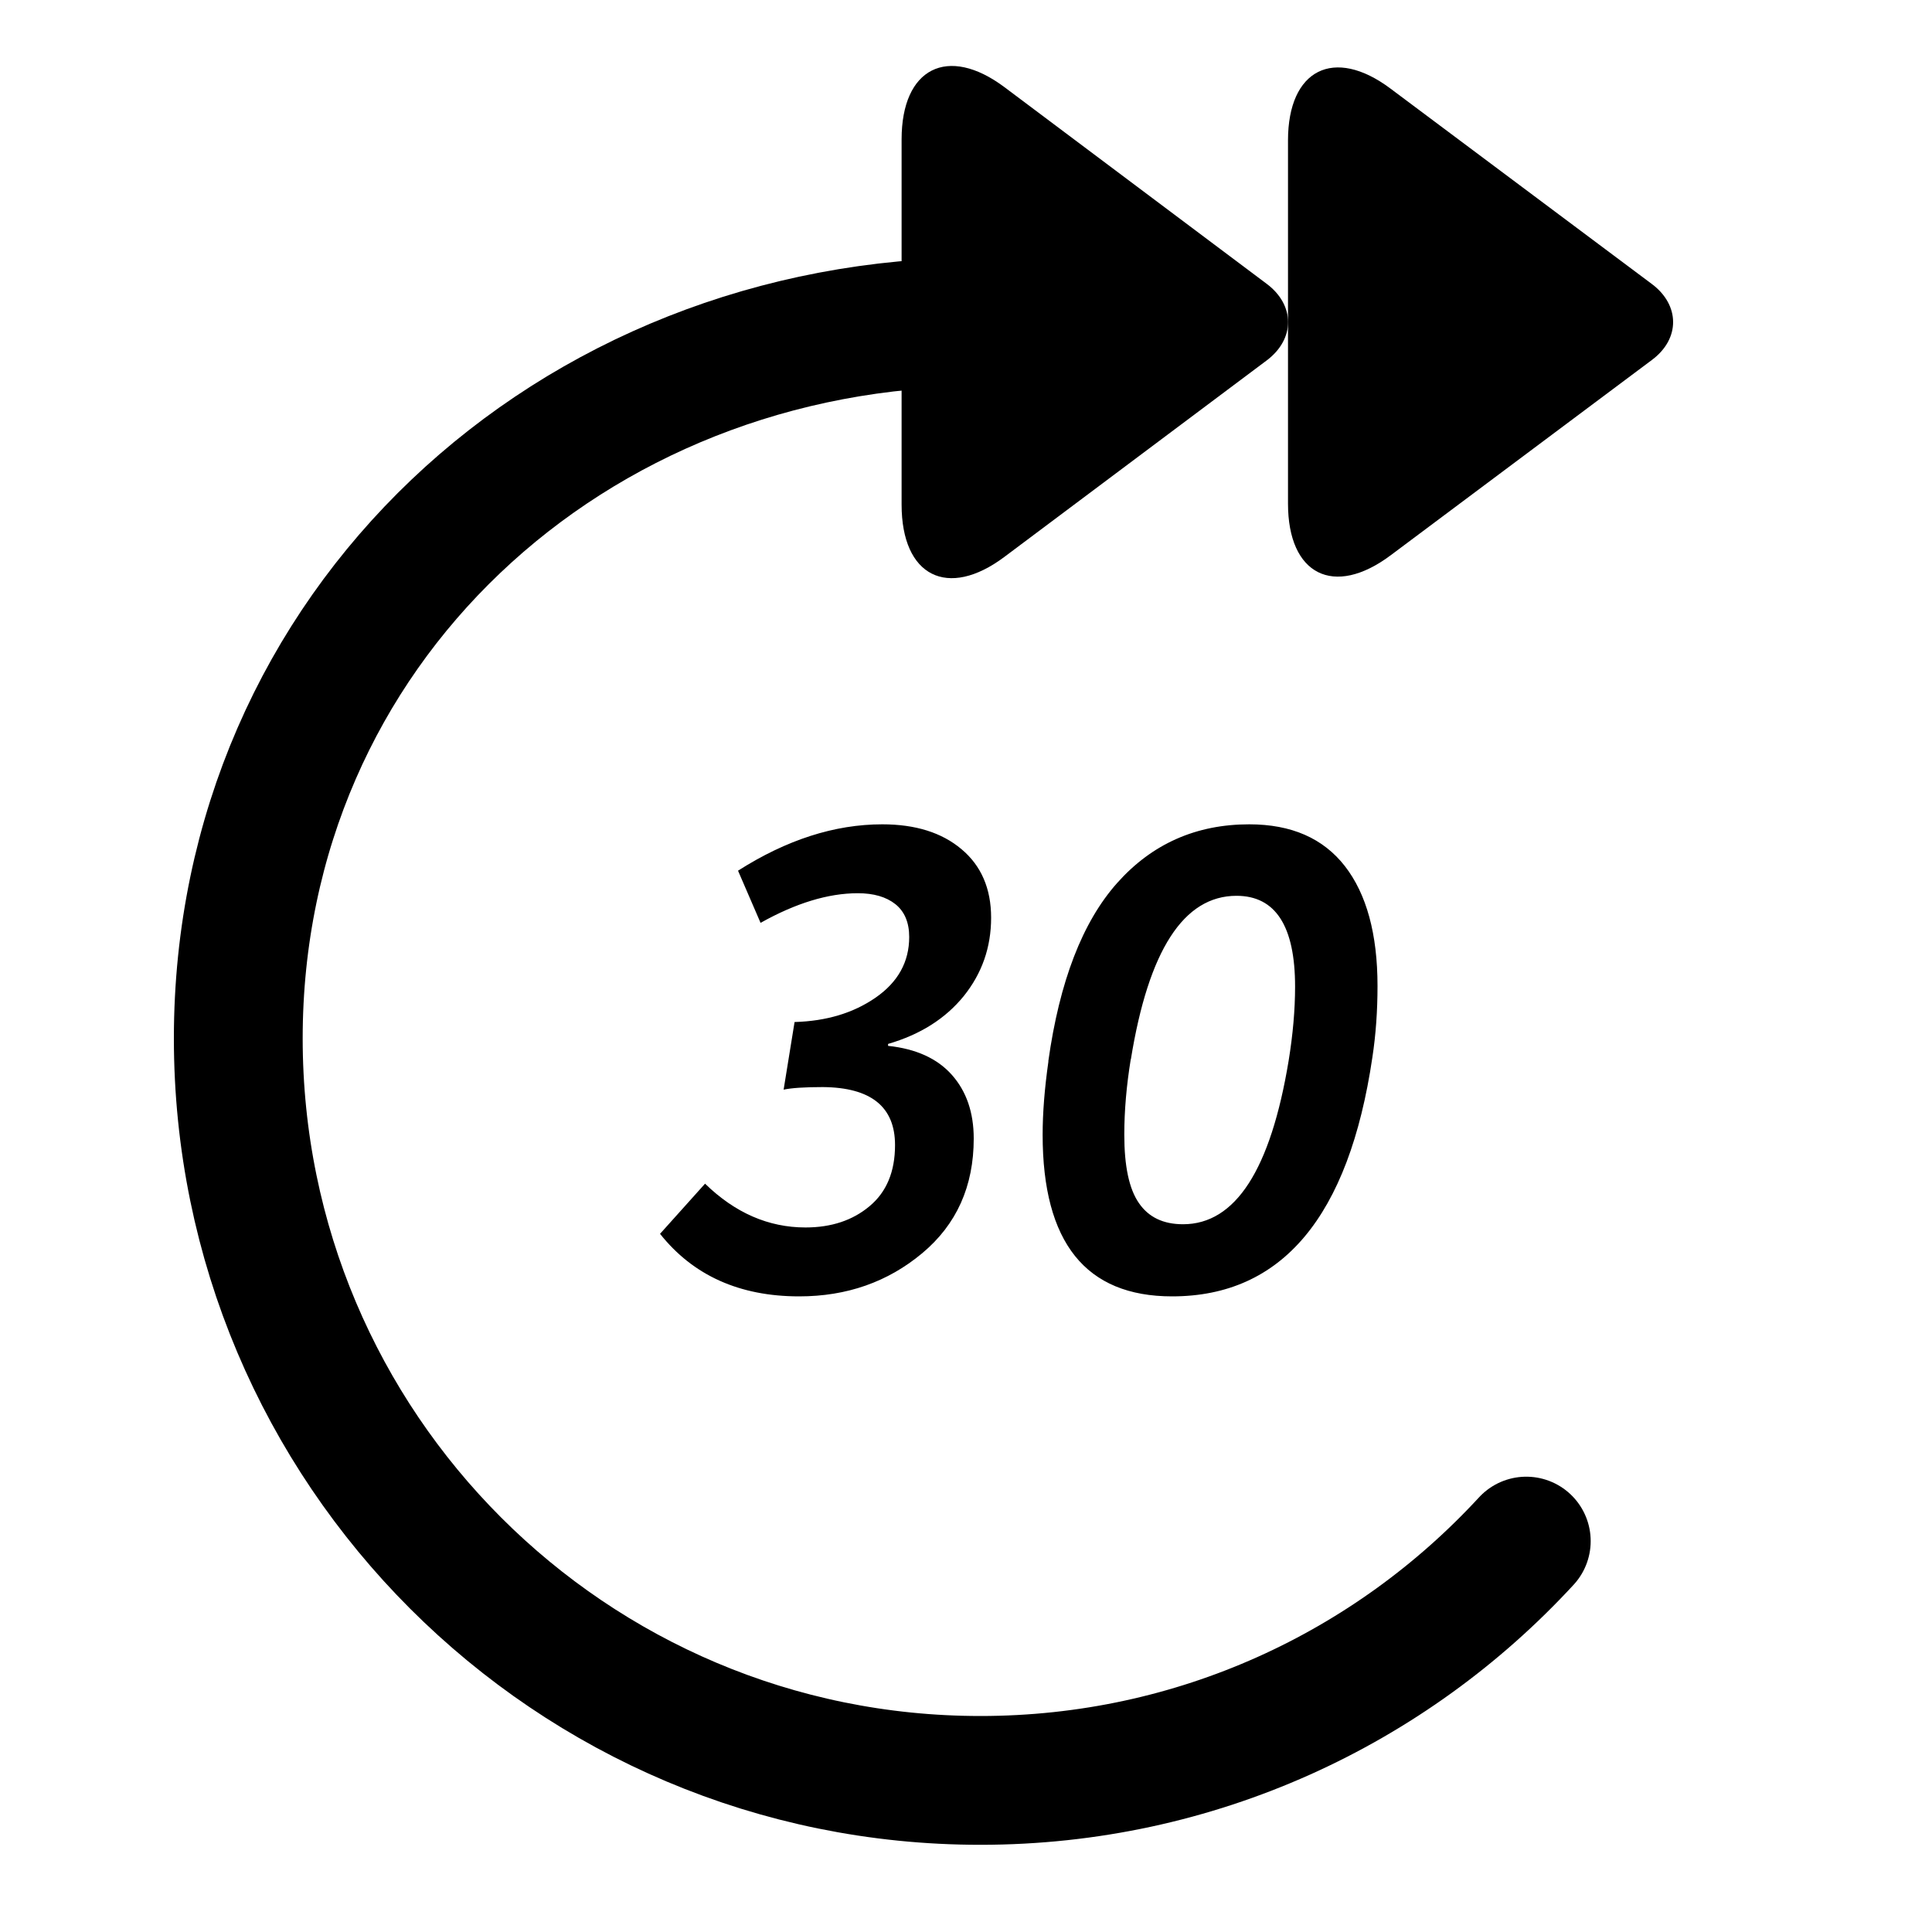
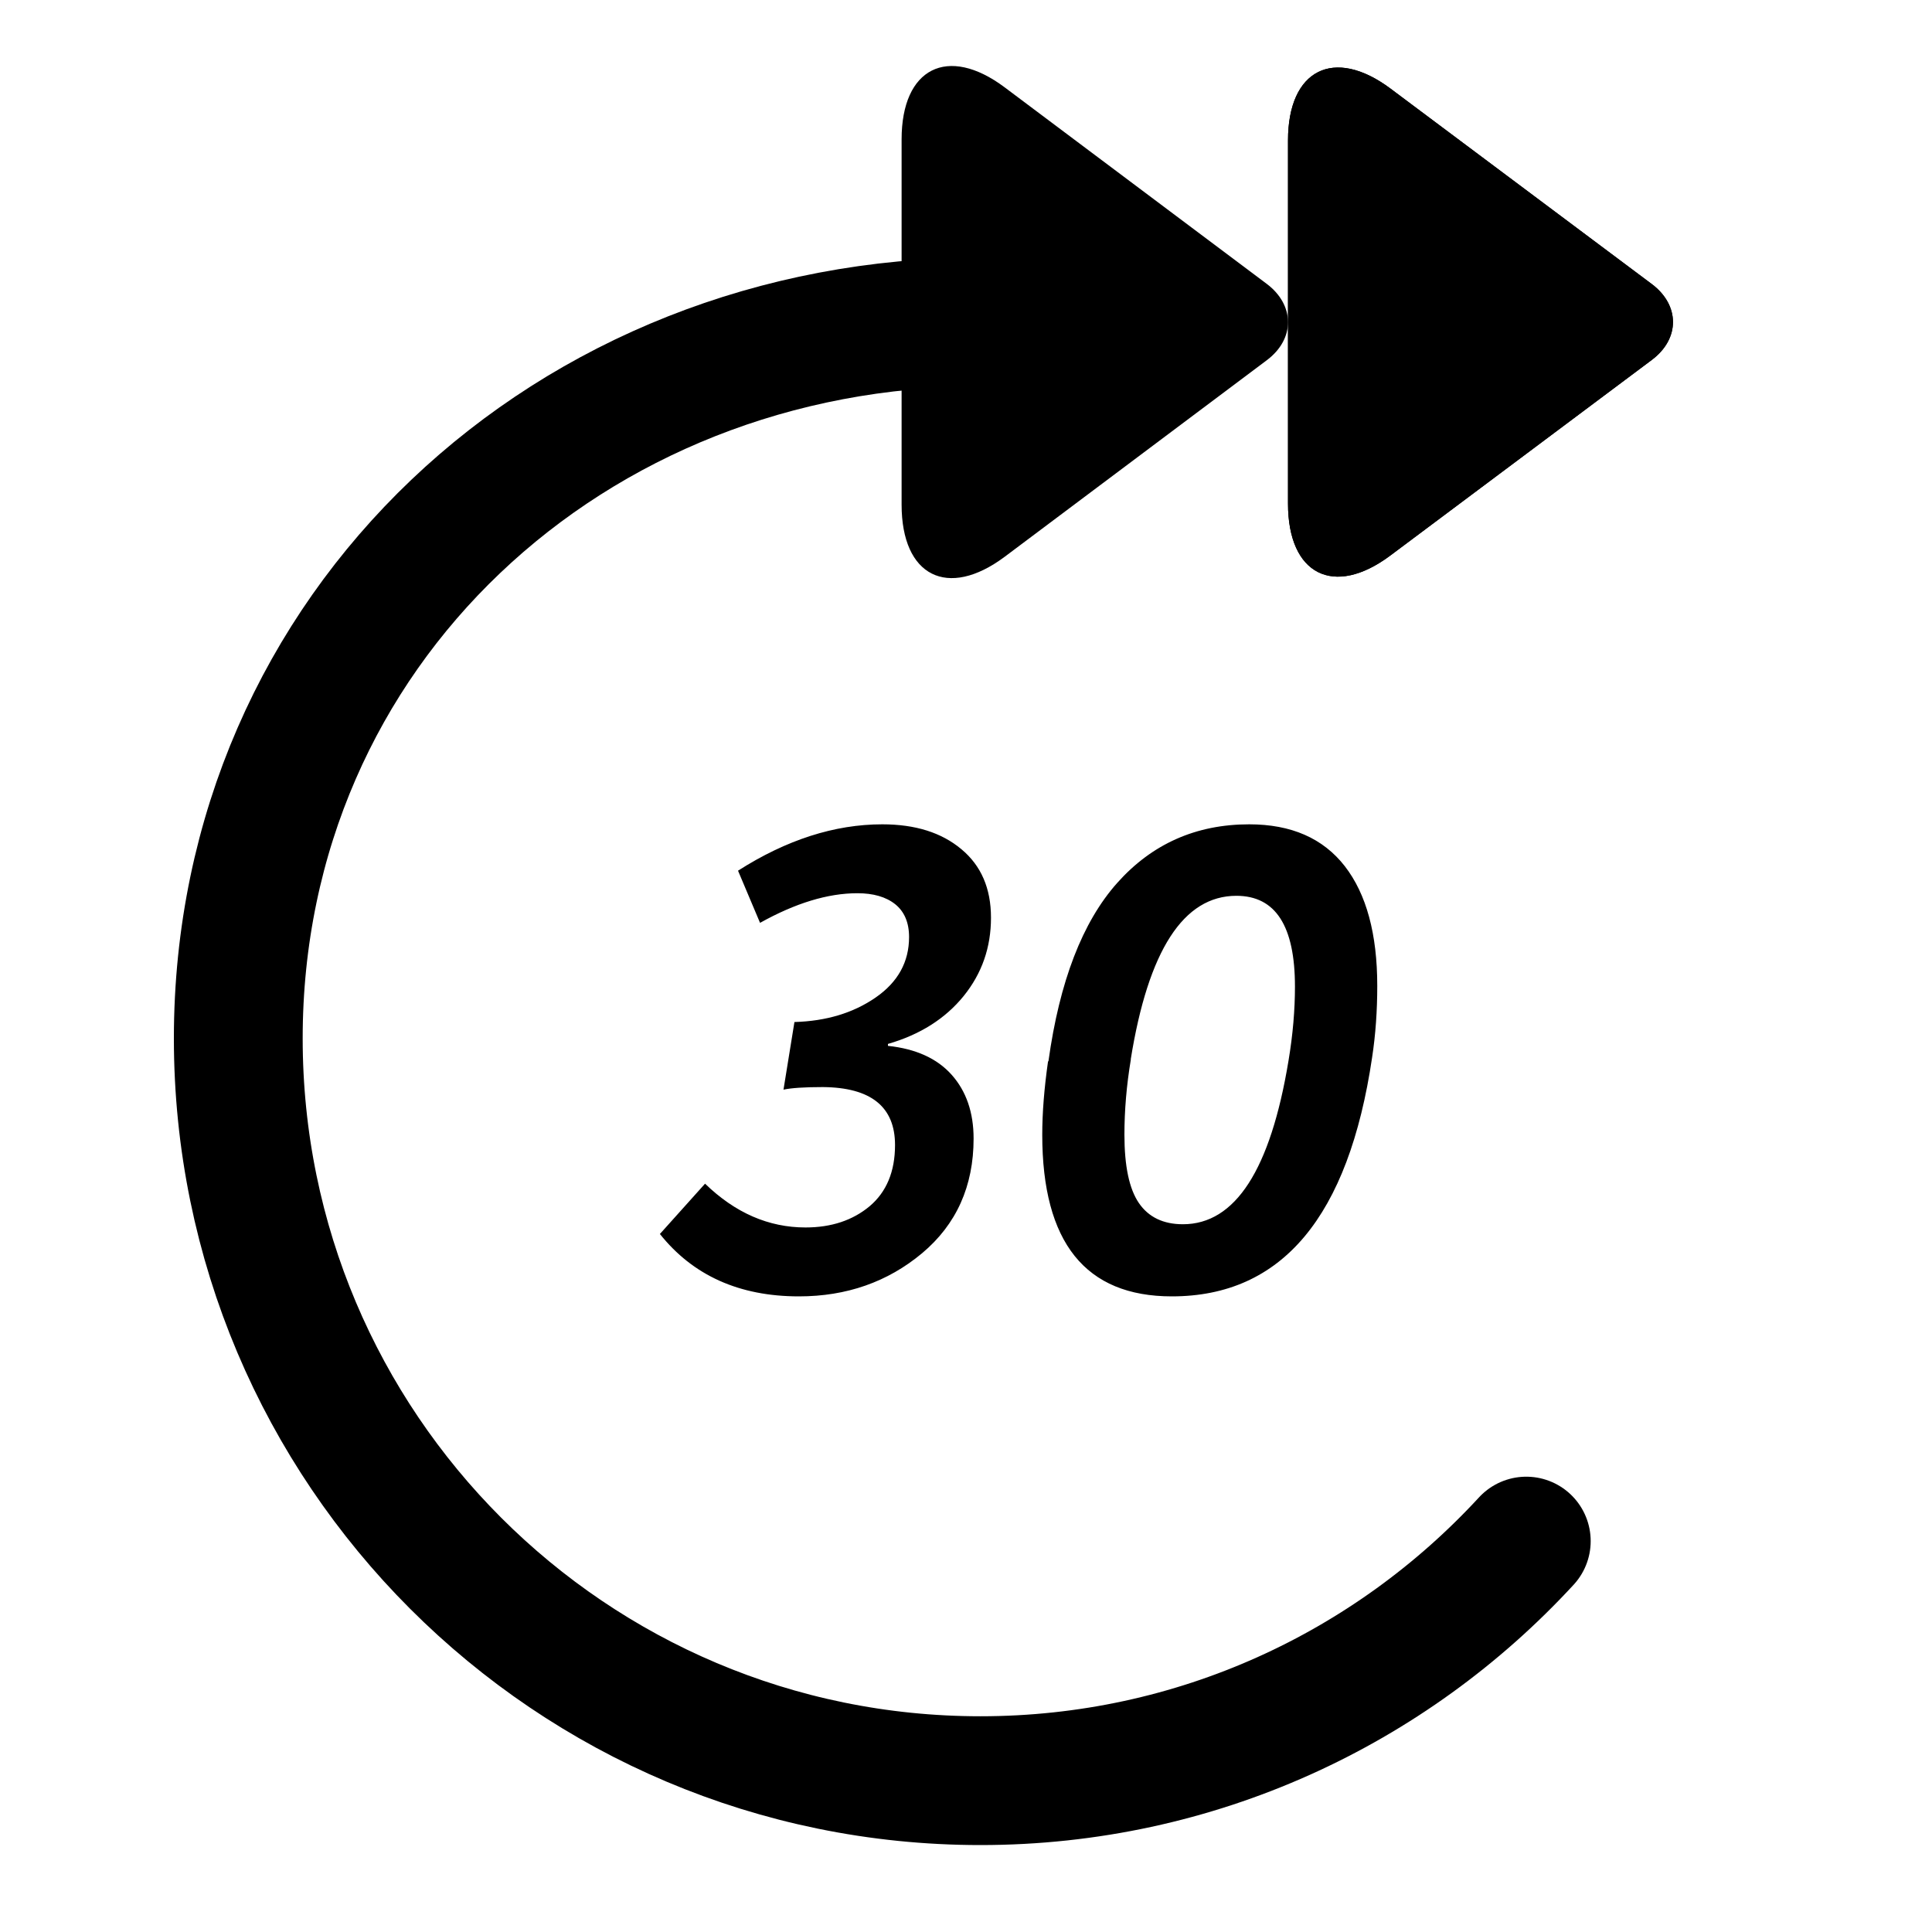
<svg xmlns="http://www.w3.org/2000/svg" viewBox="0 0 15 15">
-   <path d="M5.124 9.58l.35-.39c.233.227.493.34.78.34.2 0 .366-.055.497-.165.132-.11.198-.268.198-.475 0-.297-.187-.447-.56-.45-.143 0-.245.007-.305.02l.085-.525c.247-.007.457-.07.63-.19s.26-.277.26-.47c0-.113-.036-.198-.107-.255-.072-.057-.169-.085-.292-.085-.23 0-.482.077-.755.23l-.175-.405c.377-.24.75-.36 1.12-.36.257 0 .462.064.615.193.153.128.23.306.23.532 0 .23-.071.432-.212.608-.142.175-.337.299-.588.372v.015c.217.023.382.098.495.225.113.127.17.292.17.495 0 .37-.133.667-.4.89-.267.223-.585.335-.955.335-.463 0-.823-.162-1.08-.485zm3.655-1.355c-.033.203-.05.398-.05.585 0 .243.037.42.113.53.075.11.189.165.343.165.407 0 .68-.423.82-1.27.033-.203.05-.395.05-.575 0-.47-.152-.705-.455-.705-.41 0-.683.423-.82 1.27zm-.64.015c.087-.62.265-1.082.535-1.385.27-.303.612-.455 1.025-.455.327 0 .574.108.743.325.168.217.253.527.253.93 0 .193-.013.378-.04.555-.183 1.237-.702 1.855-1.555 1.855-.67 0-1.005-.418-1.005-1.255 0-.17.015-.36.045-.57z" />
-   <path fill="none" stroke="currentColor" d="M11.85 11.965c-1.053 1.143-2.562 1.858-4.238 1.858C4.43 13.824 1.85 11.244 1.85 8.062 1.85 4.88 4.43 2.5 7.612 2.5" stroke-linecap="round" />
-   <path d="M7 1.082c0-.554.358-.735.799-.405L9.835 2.204c.219.164.222.427 0 .594L7.799 4.323C7.358 4.654 7 4.475 7 3.918le-8-2.836z" />
-   <path d="M10 1.09c0-.551.357-.731.796-.402l2.029 1.517c.218.163.222.425 0 .59l-2.029 1.517C10.356 4.641 10 4.463 10 3.91V1.09z" />
+   <path stroke="currentColor" fill="none" stroke-linecap="round" d="M11.85 11.965c-1.053 1.143-2.562 1.86-4.238 1.86-3.182 0-5.762-2.58-5.762-5.763C1.85 4.88 4.43 2.5 7.612 2.5" />
+   <path d="M7 1.082c0-.554.358-.735.8-.404l2.035 1.526c.218.164.222.427 0 .593L7.8 4.323c-.442.33-.8.152-.8-.405V1.082z" />
+   <path d="M10 1.09c0-.55.357-.73.796-.402l2.028 1.517c.218.163.222.424 0 .59l-2.028 1.517c-.44.33-.796.15-.796-.402V1.09z" />
+   <path d="M10 1.09c0-.55.357-.73.796-.402l2.028 1.517c.218.163.222.424 0 .59l-2.028 1.517c-.44.33-.796.15-.796-.402V1.09zM5.124 9.58l.35-.39c.234.227.494.34.78.34.2 0 .366-.055.498-.165.13-.11.197-.268.197-.475 0-.297-.187-.447-.56-.45-.144 0-.246.007-.306.02l.085-.525c.246-.007.456-.07.63-.19s.26-.277.26-.47c0-.113-.037-.198-.108-.255-.072-.057-.17-.085-.293-.085-.23 0-.482.077-.756.23L5.73 6.76c.376-.24.75-.36 1.12-.36.256 0 .46.064.614.193.154.128.23.305.23.532 0 .23-.07.432-.212.608-.142.175-.338.3-.588.372v.015c.217.023.382.098.495.225.113.127.17.292.17.495 0 .37-.134.667-.4.89-.267.223-.586.335-.956.335-.463 0-.823-.162-1.08-.485zM8.78 8.225c-.034.203-.05.398-.05.585 0 .243.037.42.112.53.075.11.19.165.342.165.407 0 .68-.423.82-1.27.034-.203.05-.395.05-.575 0-.47-.15-.705-.455-.705-.41 0-.684.423-.82 1.27zm-.64.015c.086-.62.264-1.082.534-1.385.27-.303.612-.455 1.025-.455.326 0 .573.108.742.325.168.217.252.527.252.93 0 .193-.013.378-.04.555-.183 1.237-.7 1.855-1.555 1.855-.67 0-1.006-.418-1.006-1.255 0-.17.015-.36.045-.57z" />
</svg>
